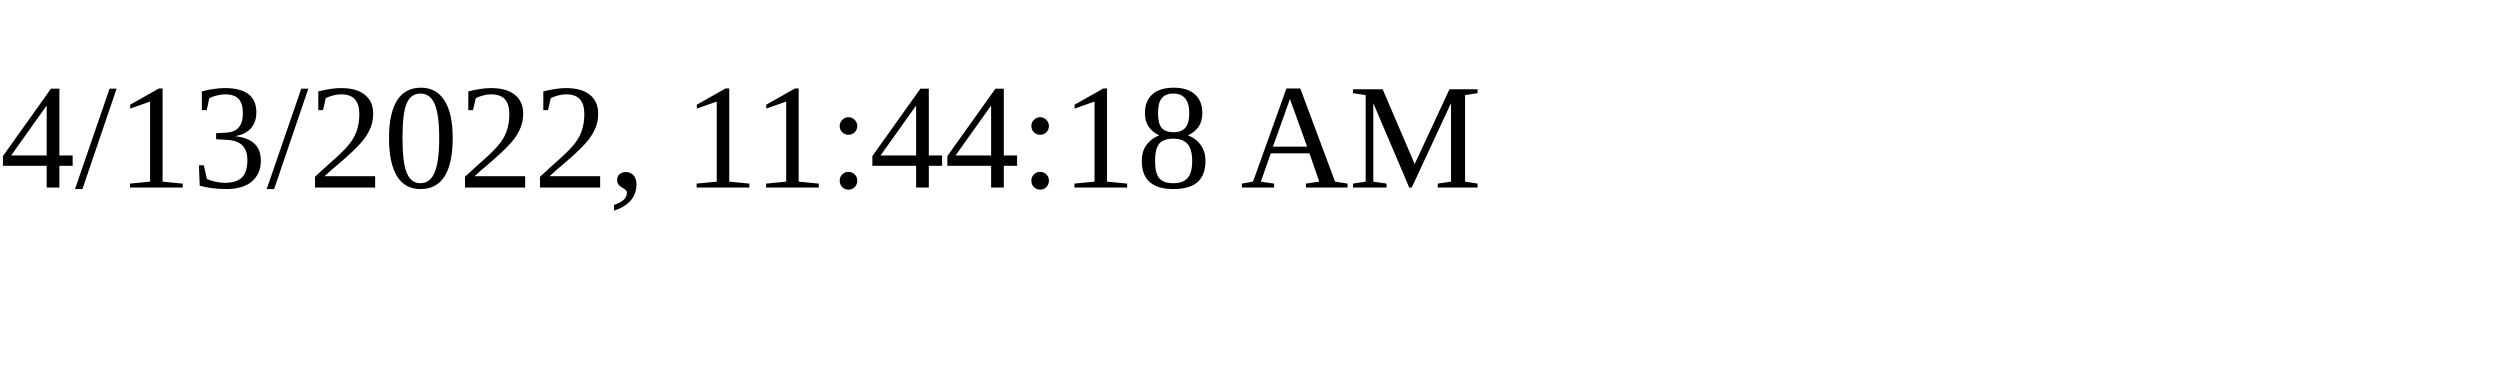
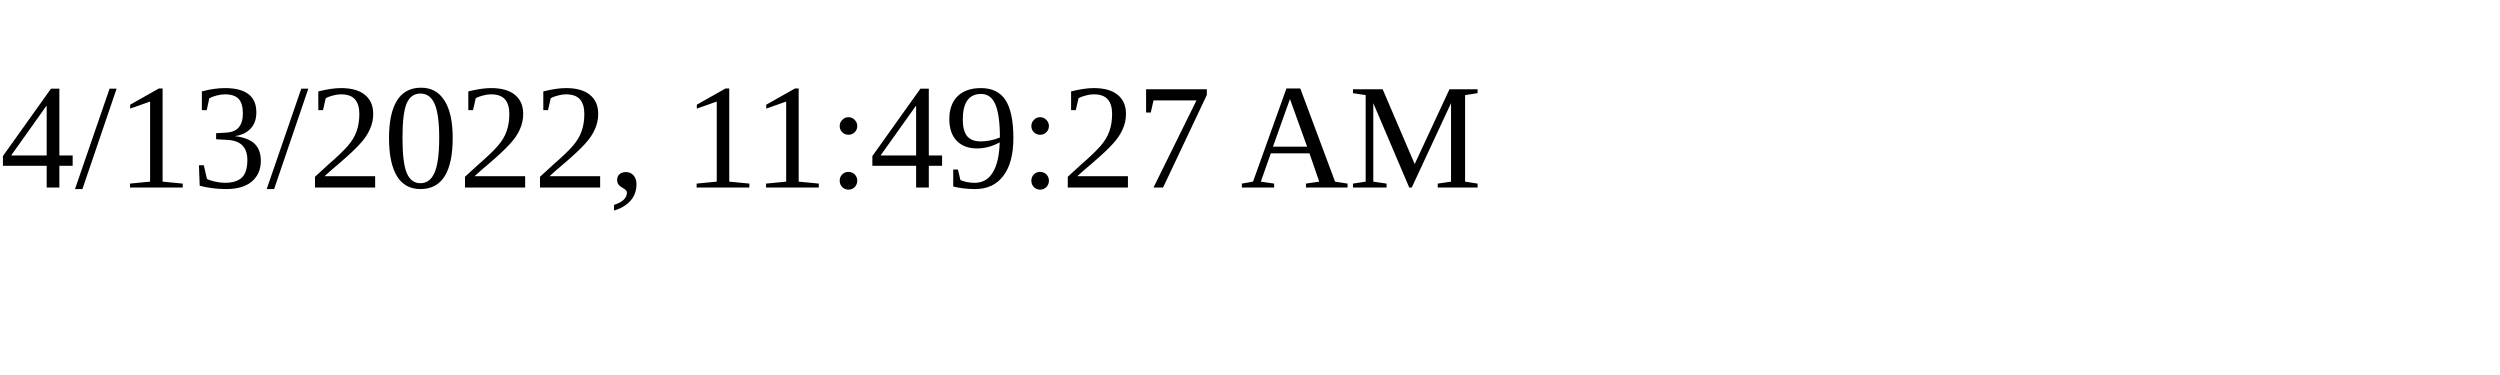
<svg xmlns="http://www.w3.org/2000/svg" height="30" width="200">
-   <text x="0" y="15">4/13/2022, 11:44:18 AM</text>
+   <text x="0" y="15">4/13/2022, 11:49:27 AM</text>
</svg>
